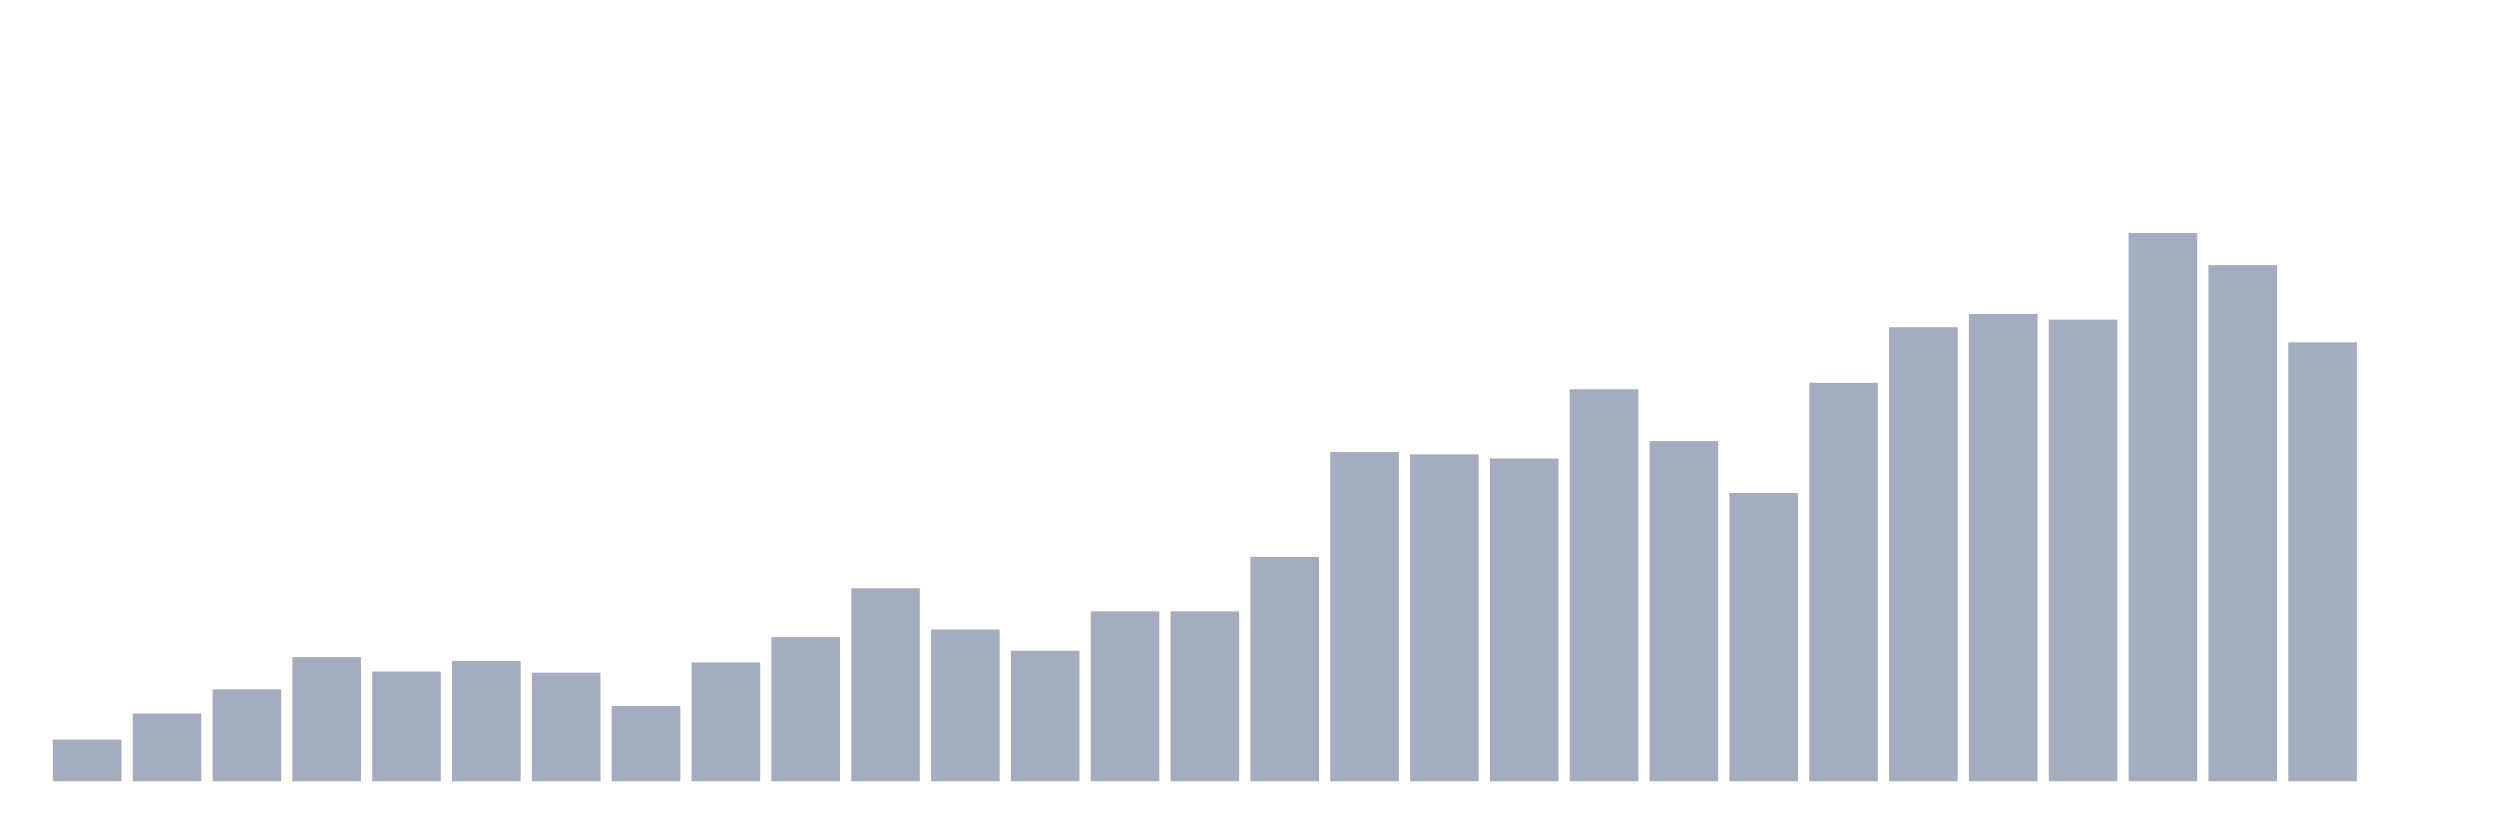
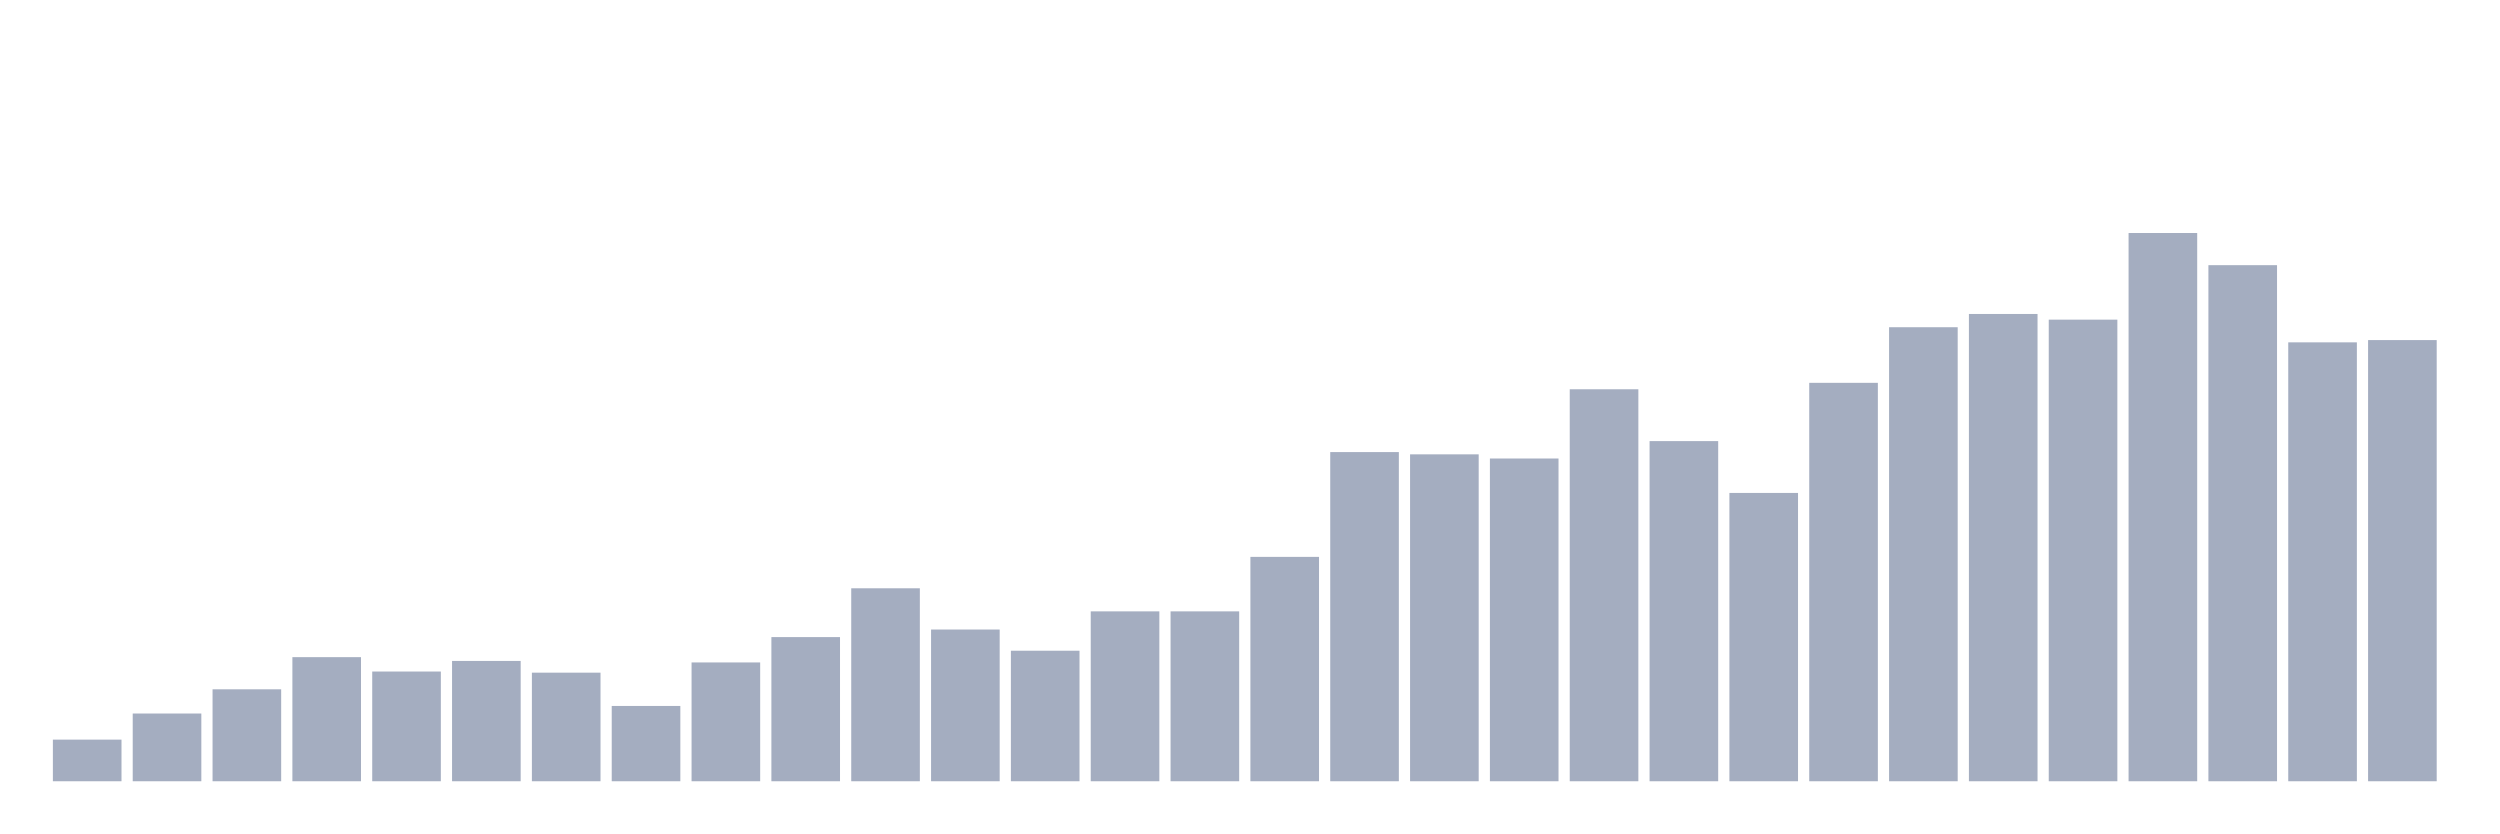
<svg xmlns="http://www.w3.org/2000/svg" viewBox="0 0 480 160">
  <g transform="translate(10,10)">
    <rect class="bar" x="0.153" width="13.175" y="132.009" height="7.991" fill="rgb(164,173,192)" />
    <rect class="bar" x="15.482" width="13.175" y="126.996" height="13.004" fill="rgb(164,173,192)" />
    <rect class="bar" x="30.81" width="13.175" y="122.347" height="17.653" fill="rgb(164,173,192)" />
    <rect class="bar" x="46.138" width="13.175" y="116.172" height="23.828" fill="rgb(164,173,192)" />
    <rect class="bar" x="61.466" width="13.175" y="118.933" height="21.067" fill="rgb(164,173,192)" />
    <rect class="bar" x="76.794" width="13.175" y="116.899" height="23.101" fill="rgb(164,173,192)" />
    <rect class="bar" x="92.123" width="13.175" y="119.151" height="20.849" fill="rgb(164,173,192)" />
    <rect class="bar" x="107.451" width="13.175" y="125.544" height="14.456" fill="rgb(164,173,192)" />
    <rect class="bar" x="122.779" width="13.175" y="117.189" height="22.811" fill="rgb(164,173,192)" />
    <rect class="bar" x="138.107" width="13.175" y="112.322" height="27.678" fill="rgb(164,173,192)" />
    <rect class="bar" x="153.436" width="13.175" y="102.951" height="37.049" fill="rgb(164,173,192)" />
    <rect class="bar" x="168.764" width="13.175" y="110.869" height="29.131" fill="rgb(164,173,192)" />
    <rect class="bar" x="184.092" width="13.175" y="114.937" height="25.063" fill="rgb(164,173,192)" />
    <rect class="bar" x="199.42" width="13.175" y="107.382" height="32.618" fill="rgb(164,173,192)" />
    <rect class="bar" x="214.748" width="13.175" y="107.382" height="32.618" fill="rgb(164,173,192)" />
    <rect class="bar" x="230.077" width="13.175" y="96.921" height="43.079" fill="rgb(164,173,192)" />
    <rect class="bar" x="245.405" width="13.175" y="76.799" height="63.201" fill="rgb(164,173,192)" />
    <rect class="bar" x="260.733" width="13.175" y="77.234" height="62.766" fill="rgb(164,173,192)" />
    <rect class="bar" x="276.061" width="13.175" y="78.033" height="61.967" fill="rgb(164,173,192)" />
    <rect class="bar" x="291.39" width="13.175" y="64.739" height="75.261" fill="rgb(164,173,192)" />
    <rect class="bar" x="306.718" width="13.175" y="74.692" height="65.308" fill="rgb(164,173,192)" />
    <rect class="bar" x="322.046" width="13.175" y="84.644" height="55.356" fill="rgb(164,173,192)" />
    <rect class="bar" x="337.374" width="13.175" y="63.504" height="76.496" fill="rgb(164,173,192)" />
    <rect class="bar" x="352.702" width="13.175" y="52.826" height="87.174" fill="rgb(164,173,192)" />
    <rect class="bar" x="368.031" width="13.175" y="50.283" height="89.717" fill="rgb(164,173,192)" />
    <rect class="bar" x="383.359" width="13.175" y="51.373" height="88.627" fill="rgb(164,173,192)" />
    <rect class="bar" x="398.687" width="13.175" y="34.737" height="105.263" fill="rgb(164,173,192)" />
    <rect class="bar" x="414.015" width="13.175" y="40.912" height="99.088" fill="rgb(164,173,192)" />
    <rect class="bar" x="429.344" width="13.175" y="55.731" height="84.269" fill="rgb(164,173,192)" />
-     <rect class="bar" x="444.672" width="13.175" y="140" height="0" fill="rgb(164,173,192)" />
+     <rect class="bar" x="444.672" width="13.175" y="55.295" height="84.705" fill="rgb(164,173,192)" />
  </g>
</svg>
